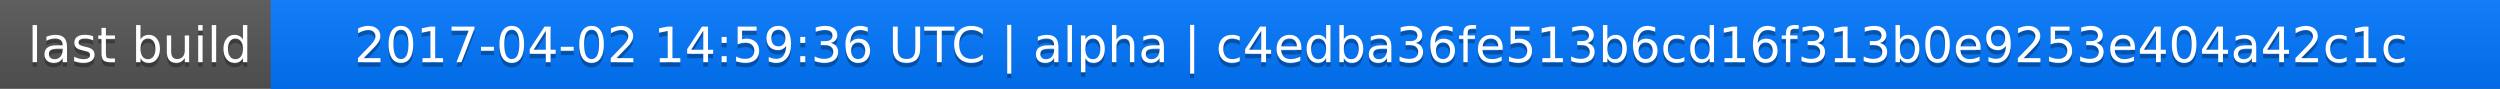
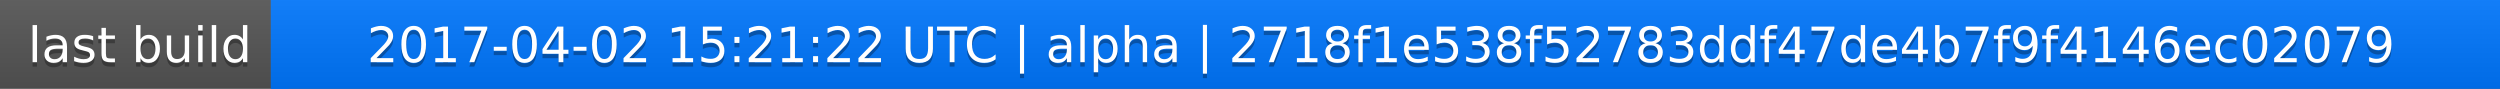
<svg xmlns="http://www.w3.org/2000/svg" width="563" height="20">
  <linearGradient id="a" x2="0" y2="100%">
    <stop offset="0" stop-color="#bbb" stop-opacity=".1" />
    <stop offset="1" stop-opacity=".1" />
  </linearGradient>
  <rect rx="0" width="563" height="20" fill="#555" />
  <rect rx="0" x="61" width="502" height="20" fill="#07f" />
  <path fill="#07f" d="M61 0h4v20h-4z" />
  <rect rx="0" width="563" height="20" fill="url(#a)" />
  <g fill="#fff" text-anchor="middle" font-family="DejaVu Sans,Verdana,Geneva,sans-serif" font-size="11">
    <text x="31.5" y="15" fill="#010101" fill-opacity=".3">last build</text>
    <text x="31.5" y="14">last build</text>
-     <text x="311" y="15" fill="#010101" fill-opacity=".3">2017-04-02 14:59:36 UTC | alpha | c4edba36fe513b6cd16f313b0e9253e404a42c1c</text>
-     <text x="311" y="14">2017-04-02 14:59:36 UTC | alpha | c4edba36fe513b6cd16f313b0e9253e404a42c1c</text>
+     <text x="311" y="15" fill="#010101" fill-opacity=".3">2017-04-02 15:21:22 UTC | alpha | 2718f1e538f52783ddf47de4b7f9f4146ec02079</text>
+     <text x="311" y="14">2017-04-02 15:21:22 UTC | alpha | 2718f1e538f52783ddf47de4b7f9f4146ec02079</text>
  </g>
</svg>
